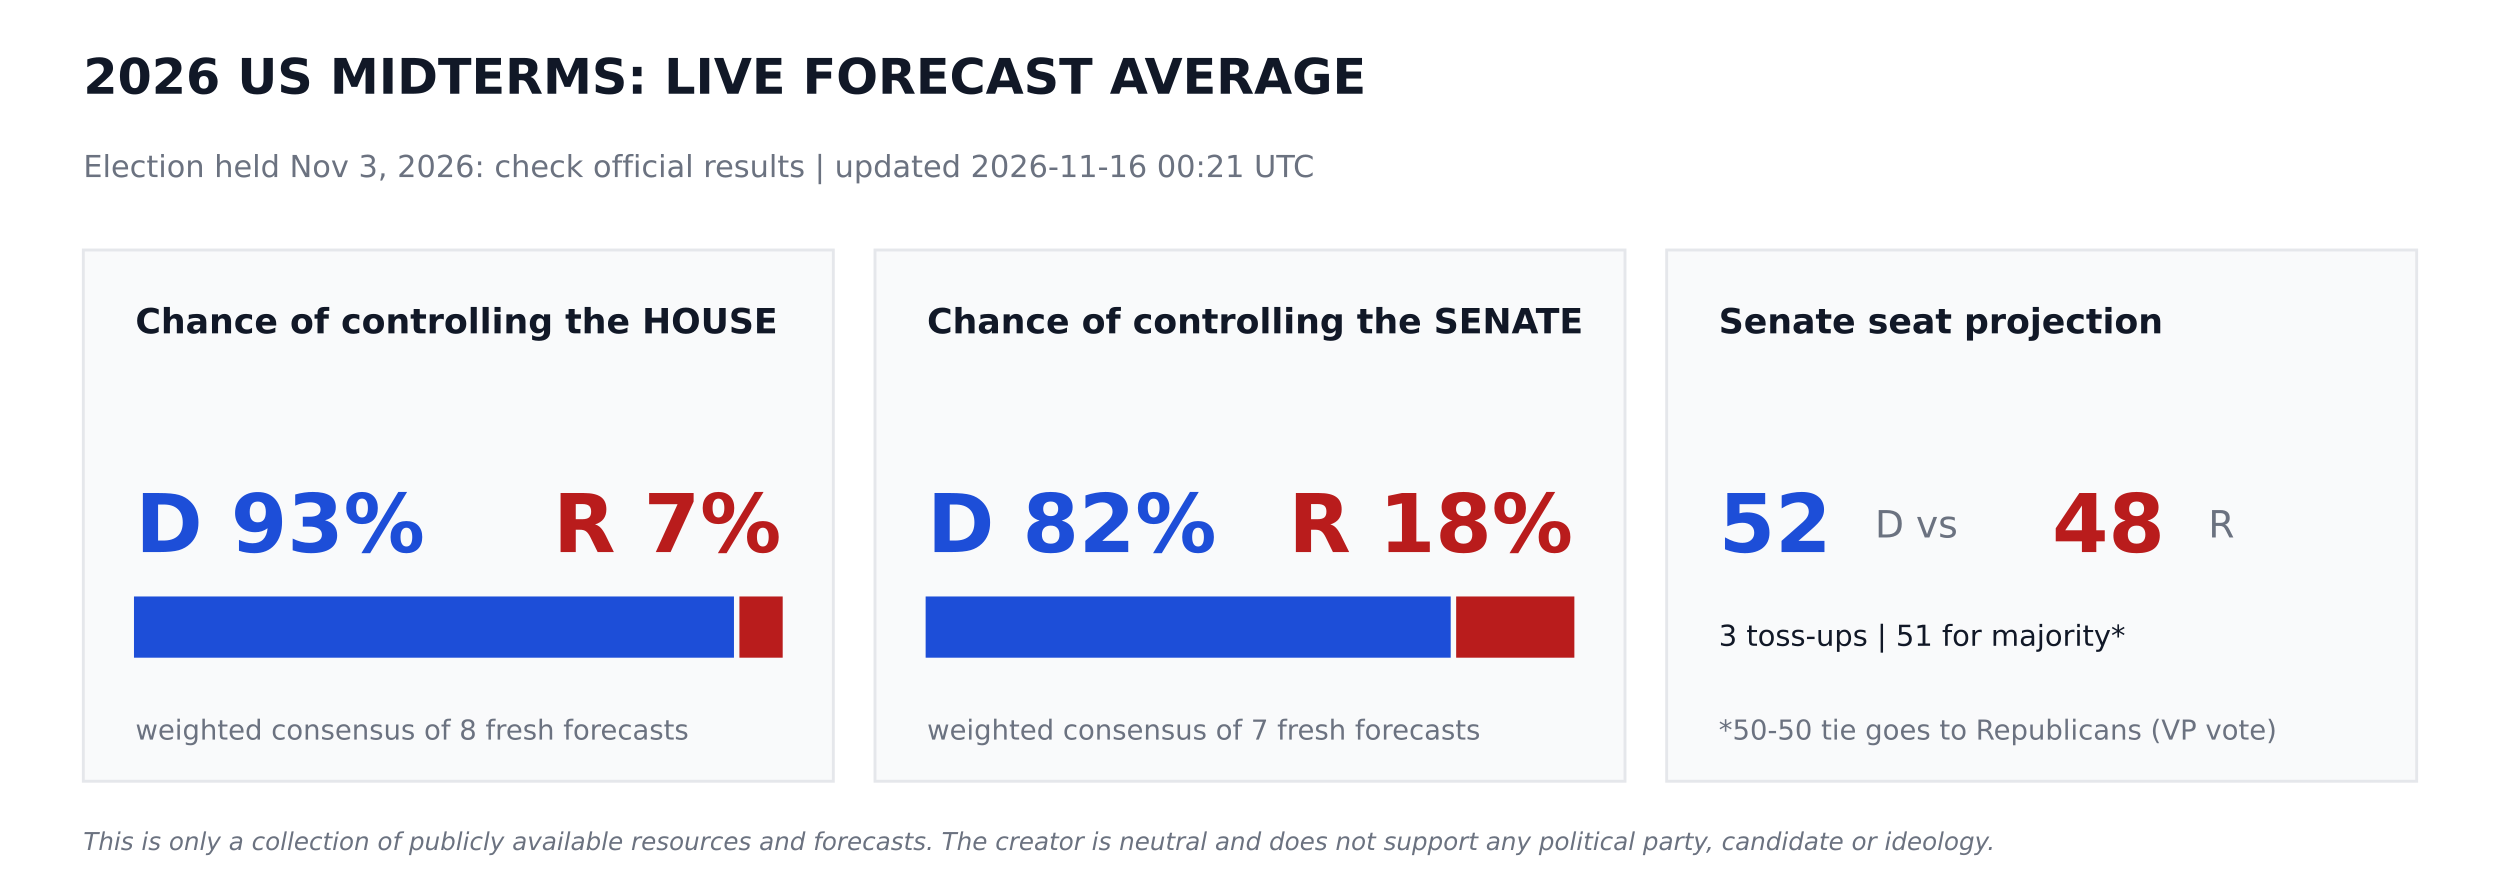
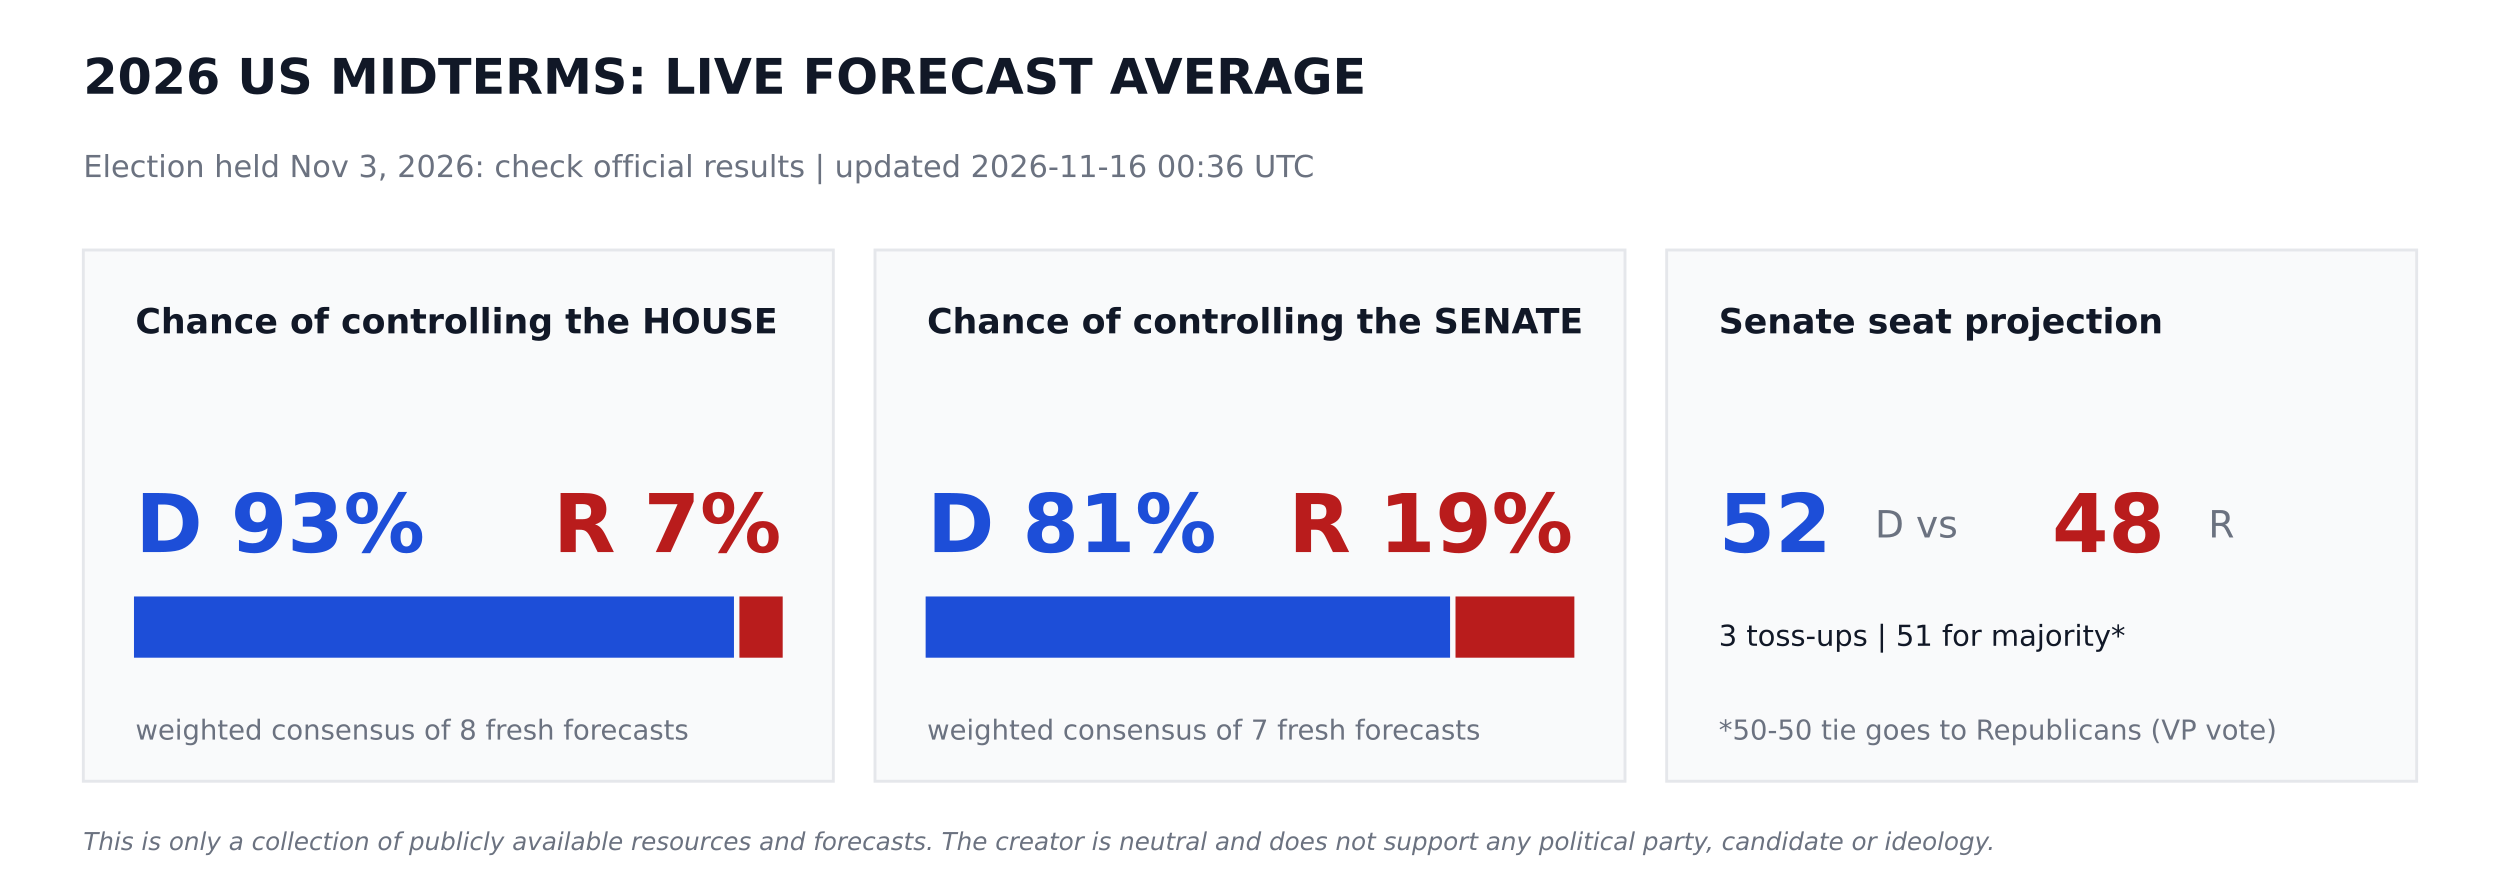
<svg xmlns="http://www.w3.org/2000/svg" width="864pt" height="302.4pt" viewBox="0 0 864 302.4" version="1.1">
  <defs>
    <style type="text/css">*{stroke-linejoin: round; stroke-linecap: butt}</style>
  </defs>
  <g id="figure_1">
    <g id="patch_1">
      <path d="M 0 302.4  L 864 302.4  L 864 0  L 0 0  z " style="fill: #ffffff" />
    </g>
    <g id="axes_1">
      <g id="patch_2">
-         <path d="M 28.8 270  L 288 270  L 288 86.4  L 28.8 86.4  z " clip-path="url(#pb84ea84e60)" style="fill: #f9fafb; stroke: #e5e7eb; stroke-linejoin: miter" />
+         <path d="M 28.8 270  L 288 270  L 288 86.4  L 28.8 86.4  z " clip-path="url(#pb087fdc1f1)" style="fill: #f9fafb; stroke: #e5e7eb; stroke-linejoin: miter" />
      </g>
      <g id="patch_3">
-         <path d="M 46.8 226.8  L 253.159 226.8  L 253.159 206.64  L 46.8 206.64  z " clip-path="url(#pb84ea84e60)" style="fill: #1d4ed8; stroke: #1d4ed8; stroke-linejoin: miter" />
+         <path d="M 46.8 226.8  L 253.159 226.8  L 253.159 206.64  L 46.8 206.64  z " clip-path="url(#pb087fdc1f1)" style="fill: #1d4ed8; stroke: #1d4ed8; stroke-linejoin: miter" />
      </g>
      <g id="patch_4">
-         <path d="M 256.039 226.8  L 270 226.8  L 270 206.64  L 256.039 206.64  z " clip-path="url(#pb84ea84e60)" style="fill: #b91c1c; stroke: #b91c1c; stroke-linejoin: miter" />
+         <path d="M 256.039 226.8  L 270 226.8  L 270 206.64  L 256.039 206.64  z " clip-path="url(#pb087fdc1f1)" style="fill: #b91c1c; stroke: #b91c1c; stroke-linejoin: miter" />
      </g>
      <g id="patch_5">
-         <path d="M 302.4 270  L 561.6 270  L 561.6 86.4  L 302.4 86.4  z " clip-path="url(#pb84ea84e60)" style="fill: #f9fafb; stroke: #e5e7eb; stroke-linejoin: miter" />
+         <path d="M 302.4 270  L 561.6 270  L 561.6 86.4  L 302.4 86.4  z " clip-path="url(#pb087fdc1f1)" style="fill: #f9fafb; stroke: #e5e7eb; stroke-linejoin: miter" />
      </g>
      <g id="patch_6">
-         <path d="M 320.4 226.8  L 500.868 226.8  L 500.868 206.64  L 320.4 206.64  z " clip-path="url(#pb84ea84e60)" style="fill: #1d4ed8; stroke: #1d4ed8; stroke-linejoin: miter" />
+         <path d="M 320.4 226.8  L 500.645 226.8  L 500.645 206.64  L 320.4 206.64  z " clip-path="url(#pb087fdc1f1)" style="fill: #1d4ed8; stroke: #1d4ed8; stroke-linejoin: miter" />
      </g>
      <g id="patch_7">
-         <path d="M 503.748 226.8  L 543.6 226.8  L 543.6 206.64  L 503.748 206.64  z " clip-path="url(#pb84ea84e60)" style="fill: #b91c1c; stroke: #b91c1c; stroke-linejoin: miter" />
+         <path d="M 503.525 226.8  L 543.6 226.8  L 543.6 206.64  L 503.525 206.64  z " clip-path="url(#pb087fdc1f1)" style="fill: #b91c1c; stroke: #b91c1c; stroke-linejoin: miter" />
      </g>
      <g id="patch_8">
-         <path d="M 576 270  L 835.2 270  L 835.2 86.4  L 576 86.4  z " clip-path="url(#pb84ea84e60)" style="fill: #f9fafb; stroke: #e5e7eb; stroke-linejoin: miter" />
+         <path d="M 576 270  L 835.2 270  L 835.2 86.4  L 576 86.4  z " clip-path="url(#pb087fdc1f1)" style="fill: #f9fafb; stroke: #e5e7eb; stroke-linejoin: miter" />
      </g>
      <g id="text_1">
        <text style="font-weight: 700; font-size: 17px; font-family: 'DejaVu Sans'; text-anchor: start; fill: #111827" x="28.8" y="32.4" transform="rotate(-0 28.8 32.4)">2026 US MIDTERMS: LIVE FORECAST AVERAGE</text>
      </g>
      <g id="text_2">
-         <text style="font-size: 10.5px; font-family: 'DejaVu Sans'; text-anchor: start; fill: #6b7280" x="28.8" y="61.2" transform="rotate(-0 28.8 61.2)">Election held Nov 3, 2026: check official results   |   updated 2026-11-16 00:21 UTC</text>
+         <text style="font-size: 10.5px; font-family: 'DejaVu Sans'; text-anchor: start; fill: #6b7280" x="28.8" y="61.2" transform="rotate(-0 28.8 61.2)">Election held Nov 3, 2026: check official results   |   updated 2026-11-16 00:36 UTC</text>
      </g>
      <g id="text_3">
        <text style="font-weight: 700; font-size: 12px; font-family: 'DejaVu Sans'; text-anchor: start; fill: #111827" x="46.8" y="115.2" transform="rotate(-0 46.8 115.2)">Chance of controlling the HOUSE</text>
      </g>
      <g id="text_4">
        <text style="font-weight: 700; font-size: 28px; font-family: 'DejaVu Sans'; text-anchor: start; fill: #1d4ed8" x="46.8" y="190.8" transform="rotate(-0 46.8 190.8)">D 93%</text>
      </g>
      <g id="text_5">
        <text style="font-weight: 700; font-size: 28px; font-family: 'DejaVu Sans'; text-anchor: end; fill: #b91c1c" x="270" y="190.8" transform="rotate(-0 270 190.8)">R 7%</text>
      </g>
      <g id="text_6">
        <text style="font-size: 9.5px; font-family: 'DejaVu Sans'; text-anchor: start; fill: #6b7280" x="46.8" y="255.6" transform="rotate(-0 46.8 255.6)">weighted consensus of 8 fresh forecasts</text>
      </g>
      <g id="text_7">
        <text style="font-weight: 700; font-size: 12px; font-family: 'DejaVu Sans'; text-anchor: start; fill: #111827" x="320.4" y="115.2" transform="rotate(-0 320.4 115.2)">Chance of controlling the SENATE</text>
      </g>
      <g id="text_8">
-         <text style="font-weight: 700; font-size: 28px; font-family: 'DejaVu Sans'; text-anchor: start; fill: #1d4ed8" x="320.4" y="190.8" transform="rotate(-0 320.4 190.8)">D 82%</text>
+         <text style="font-weight: 700; font-size: 28px; font-family: 'DejaVu Sans'; text-anchor: start; fill: #1d4ed8" x="320.4" y="190.8" transform="rotate(-0 320.4 190.8)">D 81%</text>
      </g>
      <g id="text_9">
-         <text style="font-weight: 700; font-size: 28px; font-family: 'DejaVu Sans'; text-anchor: end; fill: #b91c1c" x="543.6" y="190.8" transform="rotate(-0 543.6 190.8)">R 18%</text>
+         <text style="font-weight: 700; font-size: 28px; font-family: 'DejaVu Sans'; text-anchor: end; fill: #b91c1c" x="543.6" y="190.8" transform="rotate(-0 543.6 190.8)">R 19%</text>
      </g>
      <g id="text_10">
        <text style="font-size: 9.5px; font-family: 'DejaVu Sans'; text-anchor: start; fill: #6b7280" x="320.4" y="255.6" transform="rotate(-0 320.4 255.6)">weighted consensus of 7 fresh forecasts</text>
      </g>
      <g id="text_11">
        <text style="font-weight: 700; font-size: 12px; font-family: 'DejaVu Sans'; text-anchor: start; fill: #111827" x="594" y="115.2" transform="rotate(-0 594 115.2)">Senate seat projection</text>
      </g>
      <g id="text_12">
        <text style="font-weight: 700; font-size: 28px; font-family: 'DejaVu Sans'; text-anchor: start; fill: #1d4ed8" x="594" y="190.8" transform="rotate(-0 594 190.8)">52</text>
      </g>
      <g id="text_13">
        <text style="font-size: 13px; font-family: 'DejaVu Sans'; text-anchor: start; fill: #6b7280" x="648" y="185.76" transform="rotate(-0 648 185.76)">D  vs</text>
      </g>
      <g id="text_14">
        <text style="font-weight: 700; font-size: 28px; font-family: 'DejaVu Sans'; text-anchor: start; fill: #b91c1c" x="709.2" y="190.8" transform="rotate(-0 709.2 190.8)">48</text>
      </g>
      <g id="text_15">
        <text style="font-size: 13px; font-family: 'DejaVu Sans'; text-anchor: start; fill: #6b7280" x="763.2" y="185.76" transform="rotate(-0 763.2 185.76)">R</text>
      </g>
      <g id="text_16">
        <text style="font-size: 10px; font-family: 'DejaVu Sans'; text-anchor: start; fill: #111827" x="594" y="223.2" transform="rotate(-0 594 223.2)">3 toss-ups  |  51 for majority*</text>
      </g>
      <g id="text_17">
        <text style="font-size: 9.5px; font-family: 'DejaVu Sans'; text-anchor: start; fill: #6b7280" x="594" y="255.6" transform="rotate(-0 594 255.6)">*50-50 tie goes to Republicans (VP vote)</text>
      </g>
      <g id="text_18">
        <text style="font-style: italic; font-size: 8.5px; font-family: 'DejaVu Sans'; text-anchor: start; fill: #6b7280" x="28.8" y="293.76" transform="rotate(-0 28.8 293.76)">This is only a collection of publicly available resources and forecasts. The creator is neutral and does not support any political party, candidate or ideology.</text>
      </g>
    </g>
  </g>
  <defs>
-     <clipPath id="pb84ea84e60">
+     <clipPath id="pb087fdc1f1">
      <rect x="0" y="0" width="864" height="302.4" />
    </clipPath>
  </defs>
</svg>
